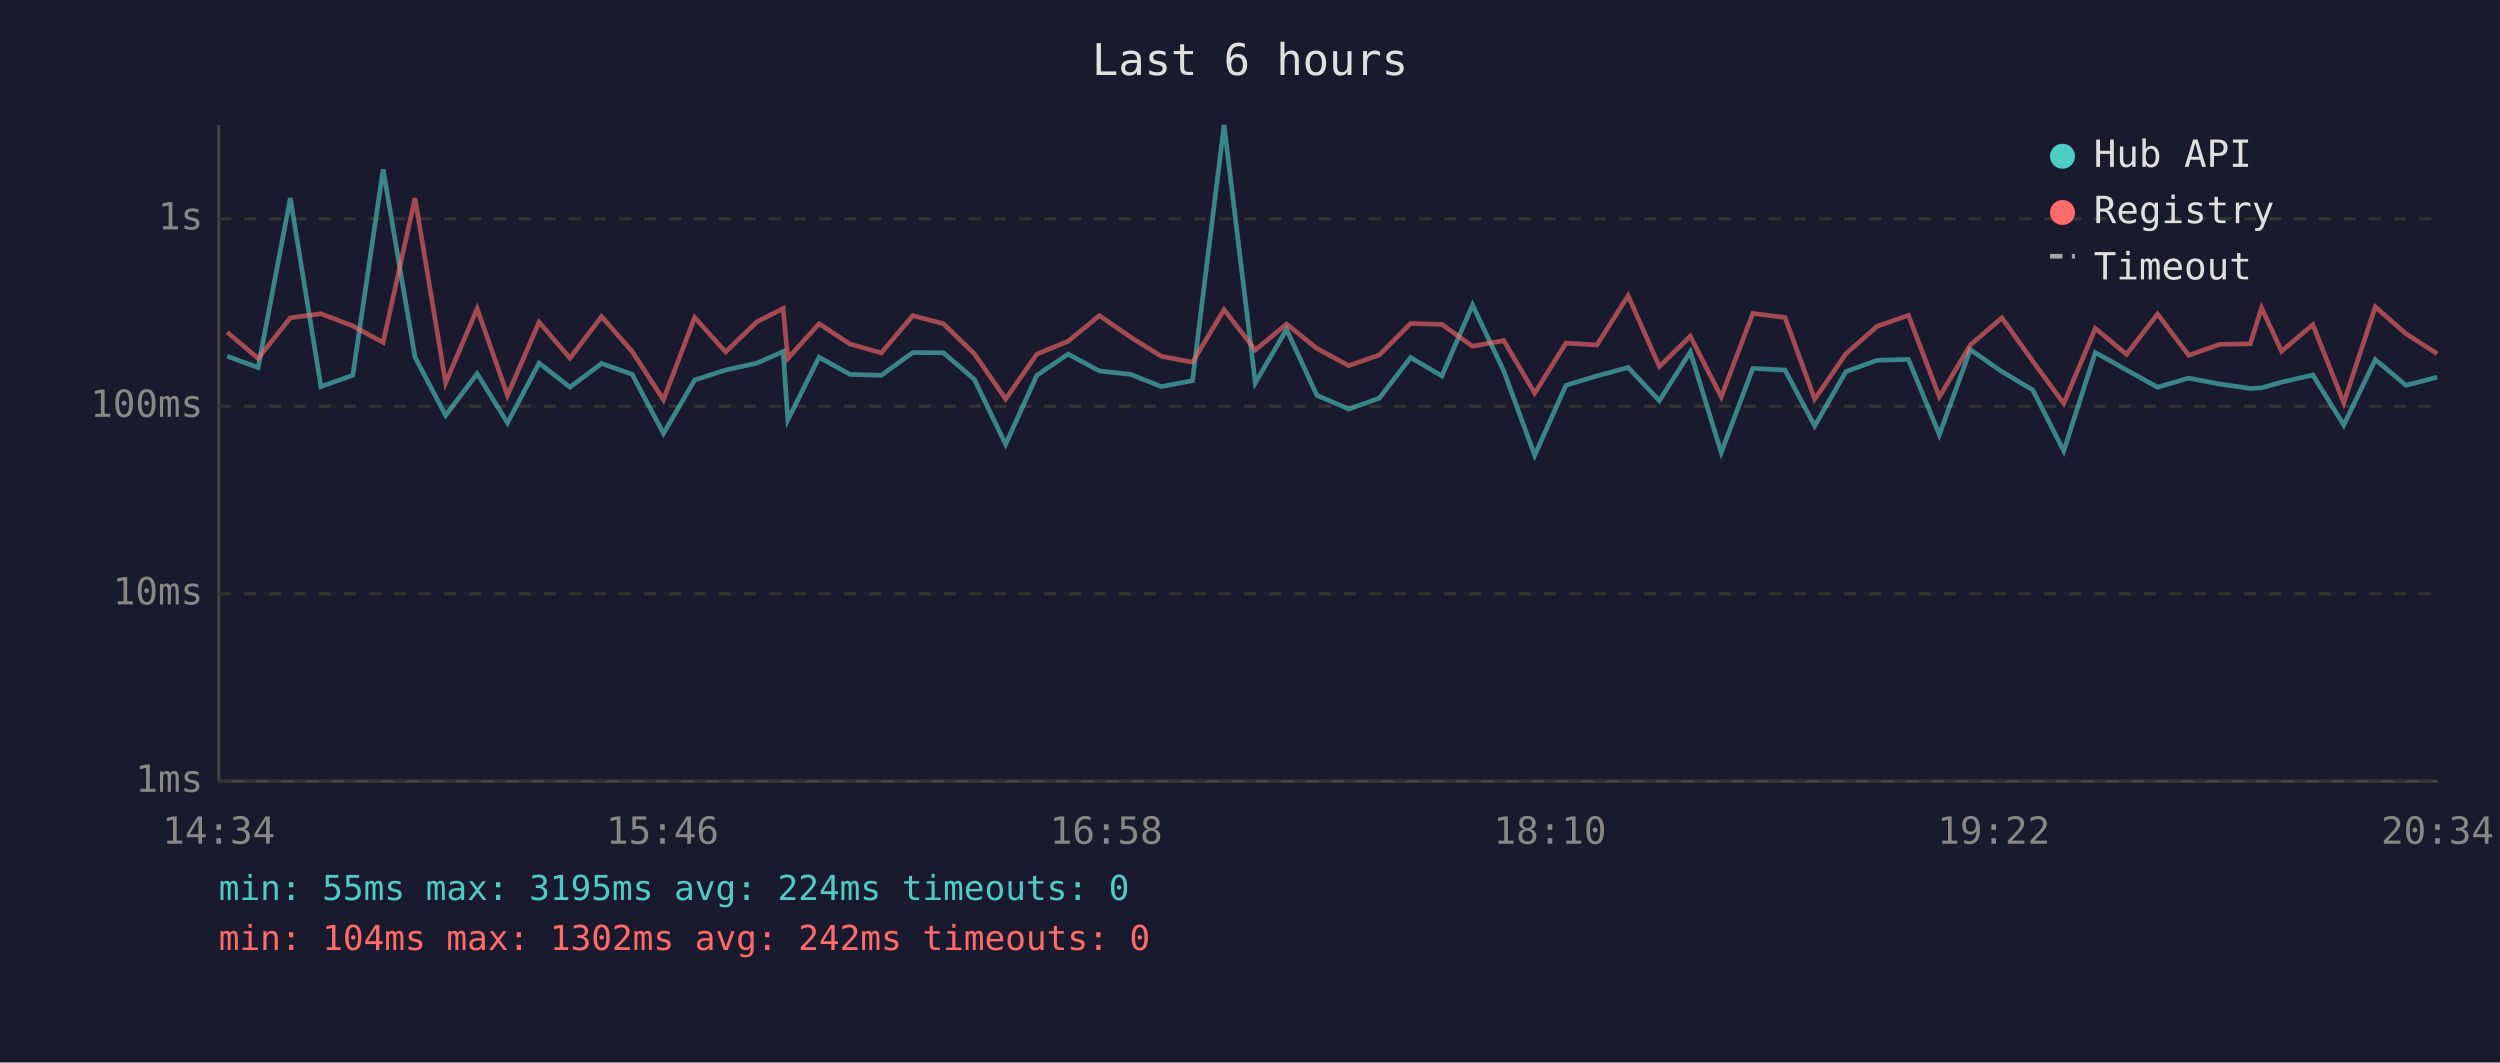
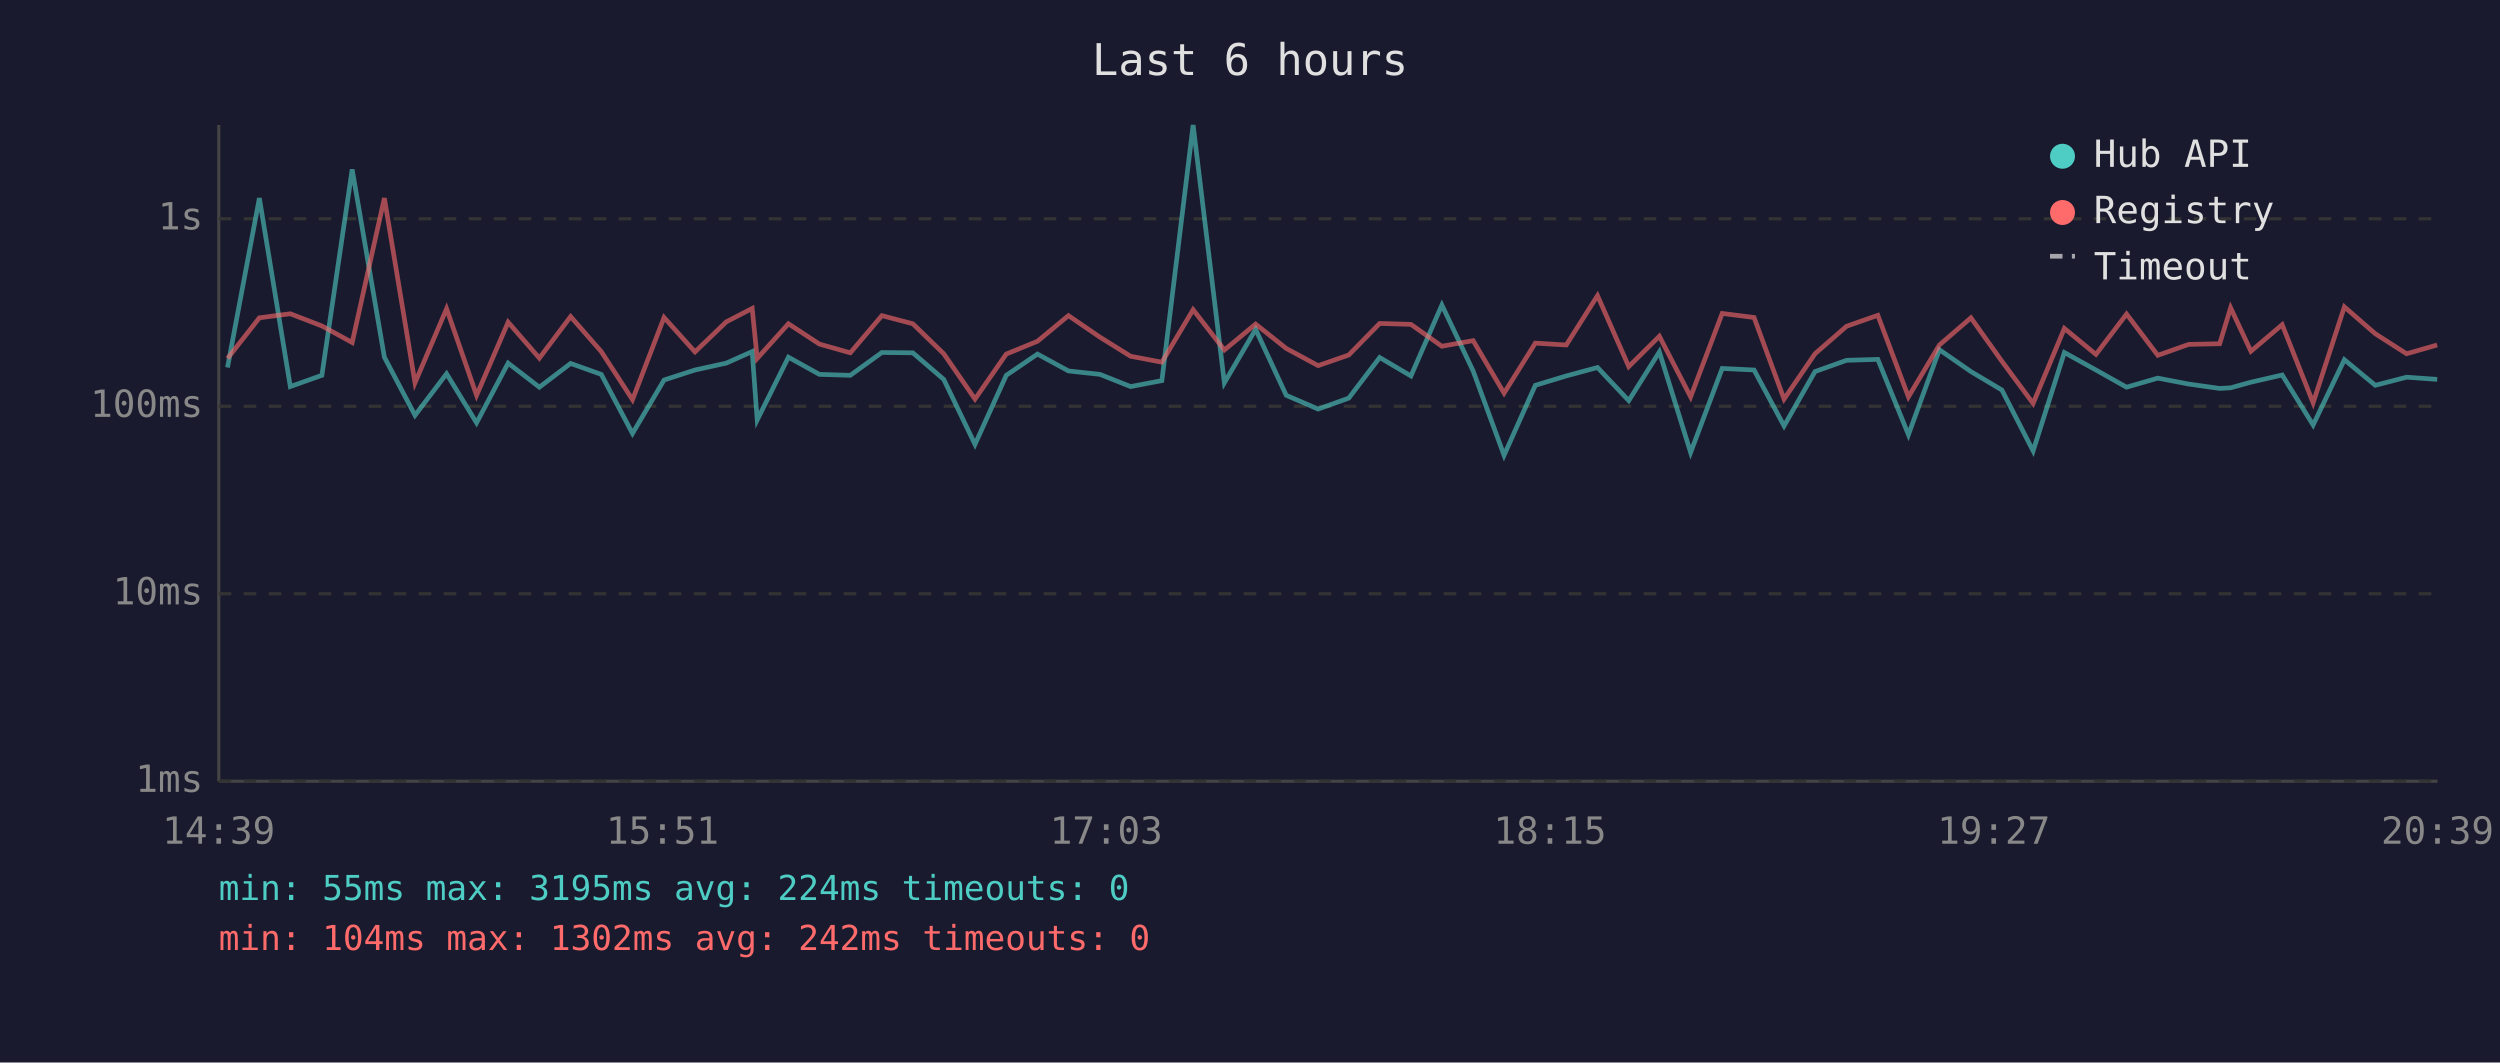
<svg xmlns="http://www.w3.org/2000/svg" viewBox="0 0 800 340" font-family="monospace" font-size="12">
  <rect width="800" height="340" fill="#1a1a2e" />
  <text x="400" y="24" fill="#e0e0e0" font-size="14" text-anchor="middle">Last 6 hours</text>
  <line x1="70" y1="40" x2="70" y2="250" stroke="#444" stroke-width="1" />
  <line x1="70" y1="250" x2="780" y2="250" stroke="#444" stroke-width="1" />
  <line x1="70" y1="250" x2="780" y2="250" stroke="#333" stroke-width="1" stroke-dasharray="4" />
  <text x="65" y="250" fill="#888" text-anchor="end" dominant-baseline="middle">1ms</text>
  <line x1="70" y1="190" x2="780" y2="190" stroke="#333" stroke-width="1" stroke-dasharray="4" />
  <text x="65" y="190" fill="#888" text-anchor="end" dominant-baseline="middle">10ms</text>
  <line x1="70" y1="130" x2="780" y2="130" stroke="#333" stroke-width="1" stroke-dasharray="4" />
  <text x="65" y="130" fill="#888" text-anchor="end" dominant-baseline="middle">100ms</text>
  <line x1="70" y1="70" x2="780" y2="70" stroke="#333" stroke-width="1" stroke-dasharray="4" />
  <text x="65" y="70" fill="#888" text-anchor="end" dominant-baseline="middle">1s</text>
-   <text x="70" y="270" fill="#888" text-anchor="middle">14:34</text>
-   <text x="212" y="270" fill="#888" text-anchor="middle">15:46</text>
-   <text x="354" y="270" fill="#888" text-anchor="middle">16:58</text>
-   <text x="496" y="270" fill="#888" text-anchor="middle">18:10</text>
-   <text x="638" y="270" fill="#888" text-anchor="middle">19:22</text>
-   <text x="780" y="270" fill="#888" text-anchor="middle">20:34</text>
-   <polyline points="72.7,114.0 82.6,117.6 92.9,63.4 102.7,123.7 112.9,120.1 122.6,54.2 132.8,114.3 142.6,132.9 152.7,119.6 162.4,135.3 172.5,116.2 182.4,123.9 192.5,116.3 202.3,119.8 212.3,138.7 222.3,121.6 232.2,118.4 242.2,116.2 250.6,112.5 252.1,134.4 262.1,114.3 272.0,119.8 282.0,120.1 292.1,112.8 301.9,112.9 311.8,121.4 321.8,142.2 331.8,120.1 341.8,113.3 351.8,118.7 361.8,119.8 371.6,123.7 381.6,121.8 391.7,40.0 401.7,122.5 411.7,105.4 421.4,126.5 431.6,130.9 441.4,127.4 451.4,114.4 461.4,120.3 471.2,97.6 481.2,118.7 491.1,145.7 501.1,123.3 511.0,120.3 521.0,117.6 531.0,128.2 540.9,112.6 550.8,144.8 560.9,117.9 571.2,118.4 580.7,136.3 590.7,118.9 600.7,115.3 610.7,115.0 620.6,139.1 630.5,111.9 640.6,118.9 650.5,124.8 660.4,144.3 670.5,112.8 680.5,118.4 690.4,123.9 700.4,121.0 710.3,122.9 720.1,124.3 723.7,124.1 730.1,122.3 740.1,120.0 750.0,136.0 760.1,115.1 769.9,123.3 779.9,120.7" fill="none" stroke="#4ecdc4" stroke-width="1.5" opacity="0.6" />
-   <polyline points="72.7,106.3 82.6,114.7 92.9,101.7 102.7,100.4 112.9,104.3 122.6,109.6 132.8,63.4 142.6,122.5 152.7,98.8 162.4,126.5 172.5,103.1 182.4,114.6 192.5,101.3 202.3,112.5 212.3,127.9 222.3,101.6 232.2,112.6 242.2,103.0 250.6,98.7 252.1,114.7 262.1,103.6 272.0,110.1 282.0,112.9 292.1,101.0 301.9,103.6 311.8,113.2 321.8,127.7 331.8,113.3 341.8,109.2 351.8,101.0 361.8,107.9 371.6,114.0 381.6,115.9 391.7,99.1 401.7,112.0 411.7,103.7 421.4,111.5 431.6,117.0 441.4,113.6 451.4,103.5 461.4,103.8 471.2,110.8 481.2,109.0 491.1,125.8 501.1,109.8 511.0,110.4 521.0,94.6 531.0,117.3 540.9,107.6 550.8,127.0 560.9,100.3 571.2,101.6 580.7,127.7 590.7,113.2 600.7,104.4 610.7,100.9 620.6,127.0 630.5,110.4 640.6,101.7 650.5,115.6 660.4,129.1 670.5,105.1 680.5,113.4 690.4,100.5 700.4,113.7 710.3,110.2 720.1,110.0 723.7,98.5 730.1,112.4 740.1,103.9 750.0,128.9 760.1,98.2 769.9,106.8 779.9,113.2" fill="none" stroke="#ff6b6b" stroke-width="1.5" opacity="0.6" />
+   <text x="70" y="270" fill="#888" text-anchor="middle">14:39</text>
+   <text x="212" y="270" fill="#888" text-anchor="middle">15:51</text>
+   <text x="354" y="270" fill="#888" text-anchor="middle">17:03</text>
+   <text x="496" y="270" fill="#888" text-anchor="middle">18:15</text>
+   <text x="638" y="270" fill="#888" text-anchor="middle">19:27</text>
+   <text x="780" y="270" fill="#888" text-anchor="middle">20:39</text>
+   <polyline points="72.8,117.6 83.0,63.4 92.9,123.7 103.0,120.1 112.7,54.2 123.0,114.3 132.8,132.9 142.9,119.6 152.5,135.3 162.6,116.2 172.6,123.9 182.6,116.3 192.4,119.8 202.4,138.7 212.5,121.6 222.4,118.4 232.4,116.2 240.7,112.5 242.3,134.4 252.3,114.3 262.2,119.8 272.1,120.1 282.2,112.8 292.1,112.9 302.0,121.4 312.0,142.2 322.0,120.1 332.0,113.3 341.9,118.7 352.0,119.8 361.8,123.7 371.8,121.8 381.8,40.0 391.8,122.5 401.8,105.4 411.6,126.5 421.8,130.9 431.6,127.4 441.5,114.4 451.5,120.3 461.4,97.6 471.4,118.7 481.3,145.7 491.3,123.3 501.2,120.3 511.2,117.6 521.2,128.2 531.0,112.6 541.0,144.8 551.1,117.9 561.3,118.4 570.9,136.3 580.8,118.9 590.9,115.3 600.9,115.0 610.7,139.1 620.6,111.9 630.7,118.9 640.6,124.8 650.6,144.3 660.6,112.8 670.7,118.4 680.5,123.9 690.5,121.0 700.4,122.9 710.3,124.3 713.8,124.1 720.3,122.3 730.3,120.0 740.2,136.0 750.2,115.1 760.1,123.3 770.1,120.7 779.9,121.4" fill="none" stroke="#4ecdc4" stroke-width="1.5" opacity="0.6" />
+   <polyline points="72.8,114.7 83.0,101.7 92.9,100.4 103.0,104.3 112.7,109.6 123.0,63.4 132.8,122.5 142.9,98.8 152.5,126.5 162.6,103.1 172.6,114.6 182.6,101.3 192.4,112.5 202.4,127.9 212.5,101.6 222.4,112.6 232.4,103.0 240.7,98.7 242.3,114.7 252.3,103.6 262.2,110.1 272.1,112.9 282.2,101.0 292.1,103.6 302.0,113.2 312.0,127.7 322.0,113.3 332.0,109.2 341.9,101.0 352.0,107.9 361.8,114.0 371.8,115.9 381.8,99.1 391.8,112.0 401.8,103.7 411.6,111.5 421.8,117.0 431.6,113.6 441.5,103.5 451.5,103.8 461.4,110.8 471.4,109.0 481.3,125.8 491.3,109.8 501.2,110.4 511.2,94.6 521.2,117.3 531.0,107.6 541.0,127.0 551.1,100.3 561.3,101.6 570.9,127.7 580.8,113.2 590.9,104.4 600.9,100.9 610.7,127.0 620.6,110.4 630.7,101.7 640.6,115.6 650.6,129.1 660.6,105.1 670.7,113.4 680.5,100.5 690.5,113.7 700.4,110.2 710.3,110.0 713.8,98.5 720.3,112.4 730.3,103.9 740.2,128.9 750.2,98.2 760.1,106.8 770.1,113.2 779.9,110.4" fill="none" stroke="#ff6b6b" stroke-width="1.5" opacity="0.6" />
  <circle cx="660" cy="50" r="4" fill="#4ecdc4" />
  <text x="670" y="50" fill="#e0e0e0" dominant-baseline="middle">Hub API</text>
  <circle cx="660" cy="68" r="4" fill="#ff6b6b" />
  <text x="670" y="68" fill="#e0e0e0" dominant-baseline="middle">Registry</text>
  <line x1="656" y1="82" x2="664" y2="82" stroke="#e0e0e0" stroke-width="1.5" stroke-dasharray="4,3" opacity="0.7" />
  <text x="670" y="86" fill="#e0e0e0" dominant-baseline="middle">Timeout</text>
  <text x="70" y="288" fill="#4ecdc4" font-size="11">min: 55ms  max: 3195ms  avg: 224ms  timeouts: 0</text>
  <text x="70" y="304" fill="#ff6b6b" font-size="11">min: 104ms  max: 1302ms  avg: 242ms  timeouts: 0</text>
</svg>
